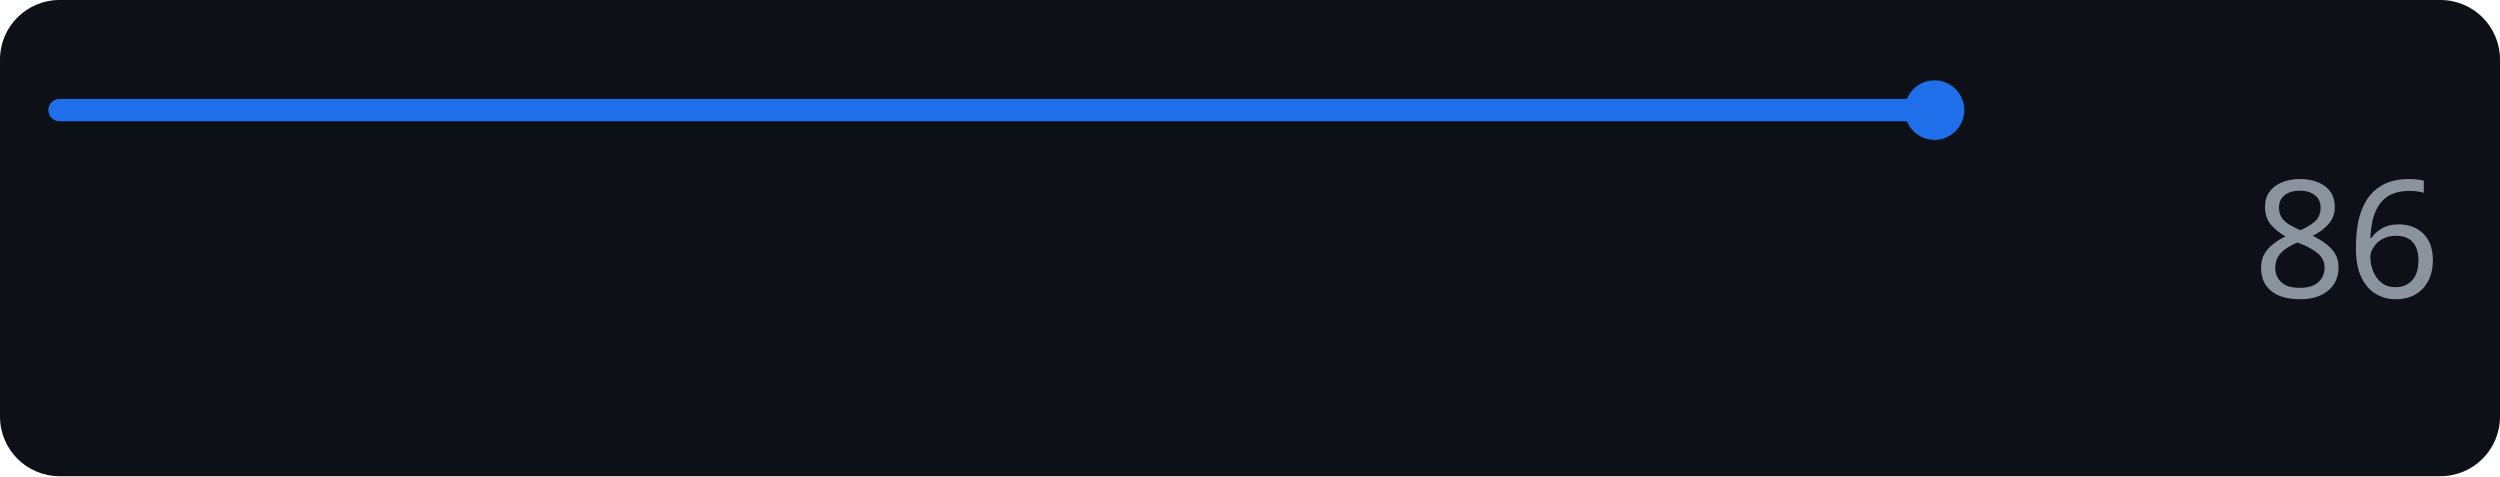
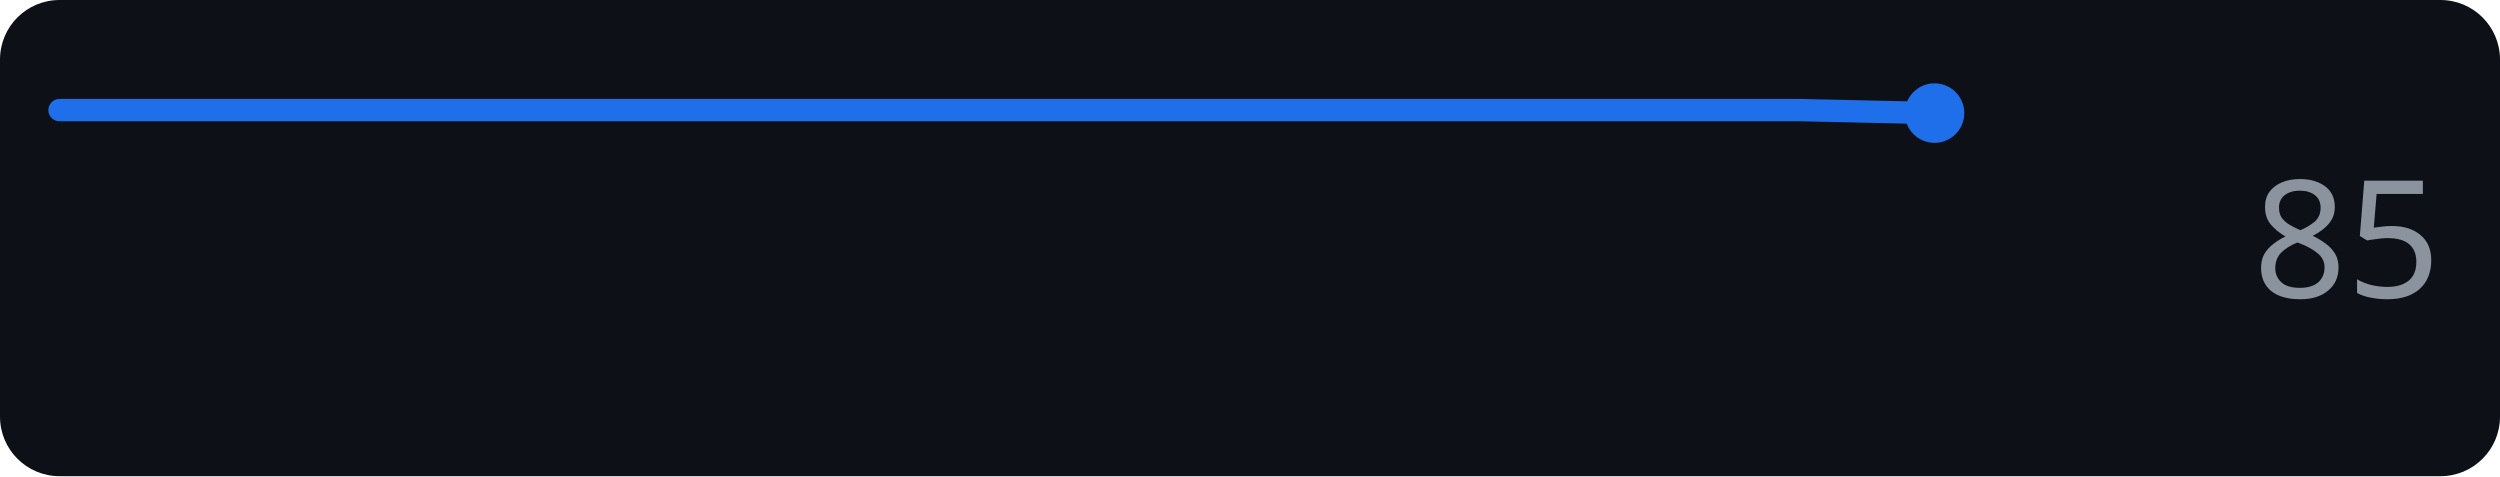
<svg xmlns="http://www.w3.org/2000/svg" width="168" height="32" role="img" aria-label="example.com score over time">
  <rect width="168" height="32" rx="4" fill="#0d1117" />
-   <polyline points="4.0,7.4 13.7,7.4 23.4,7.4 33.1,7.4 42.8,7.4 52.5,7.4 62.2,7.4 71.8,7.4 81.5,7.4 91.2,7.4 100.9,7.4 110.6,7.4 120.3,7.4 130.0,7.4" fill="none" stroke="#1f6feb" stroke-width="1.5" stroke-linejoin="round" stroke-linecap="round" />
-   <circle cx="130.0" cy="7.4" r="2" fill="#1f6feb" />
-   <text x="164" y="20" text-anchor="end" font-family="Verdana,Geneva,sans-serif" font-size="11" fill="#8b949e">86</text>
+   <polyline points="4.0,7.4 13.0,7.4 22.0,7.4 31.0,7.4 40.0,7.4 49.0,7.4 58.0,7.4 67.0,7.4 76.0,7.4 85.0,7.4 94.0,7.4 103.0,7.4 112.0,7.4 121.0,7.4 130.0,7.6" fill="none" stroke="#1f6feb" stroke-width="1.5" stroke-linejoin="round" stroke-linecap="round" />
+   <circle cx="130.0" cy="7.6" r="2" fill="#1f6feb" />
+   <text x="164" y="20" text-anchor="end" font-family="Verdana,Geneva,sans-serif" font-size="11" fill="#8b949e">85</text>
</svg>
